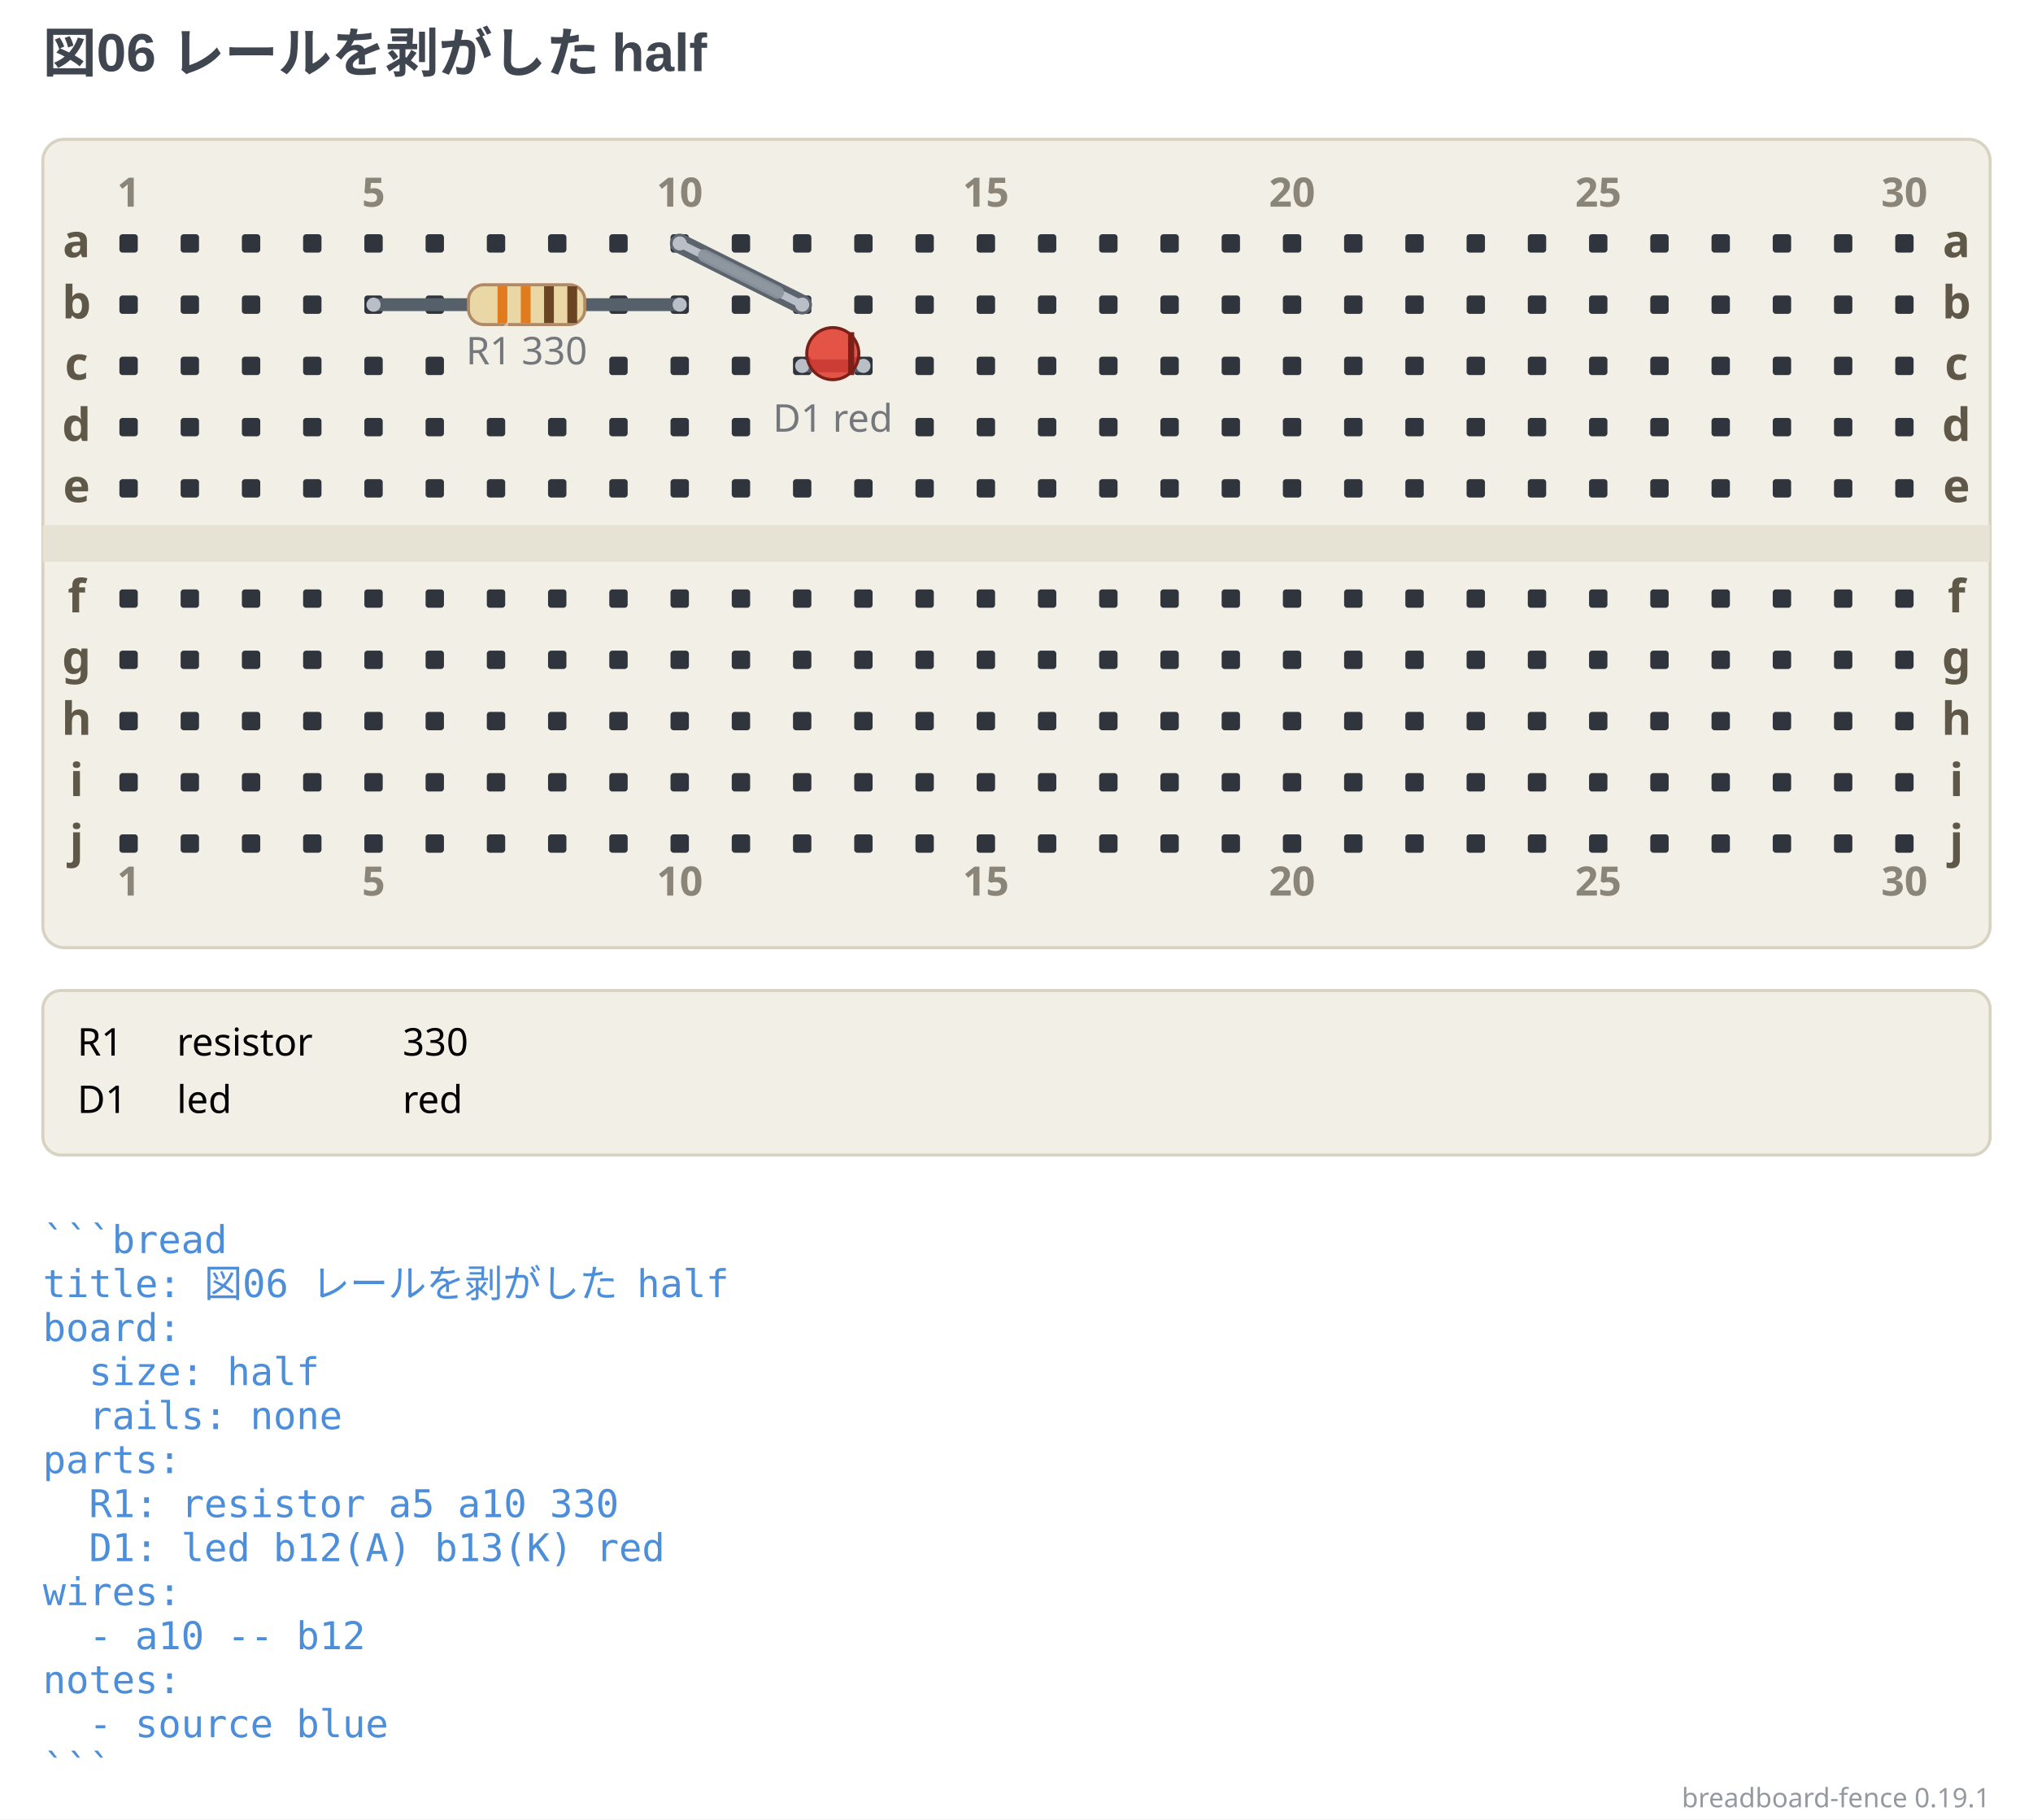
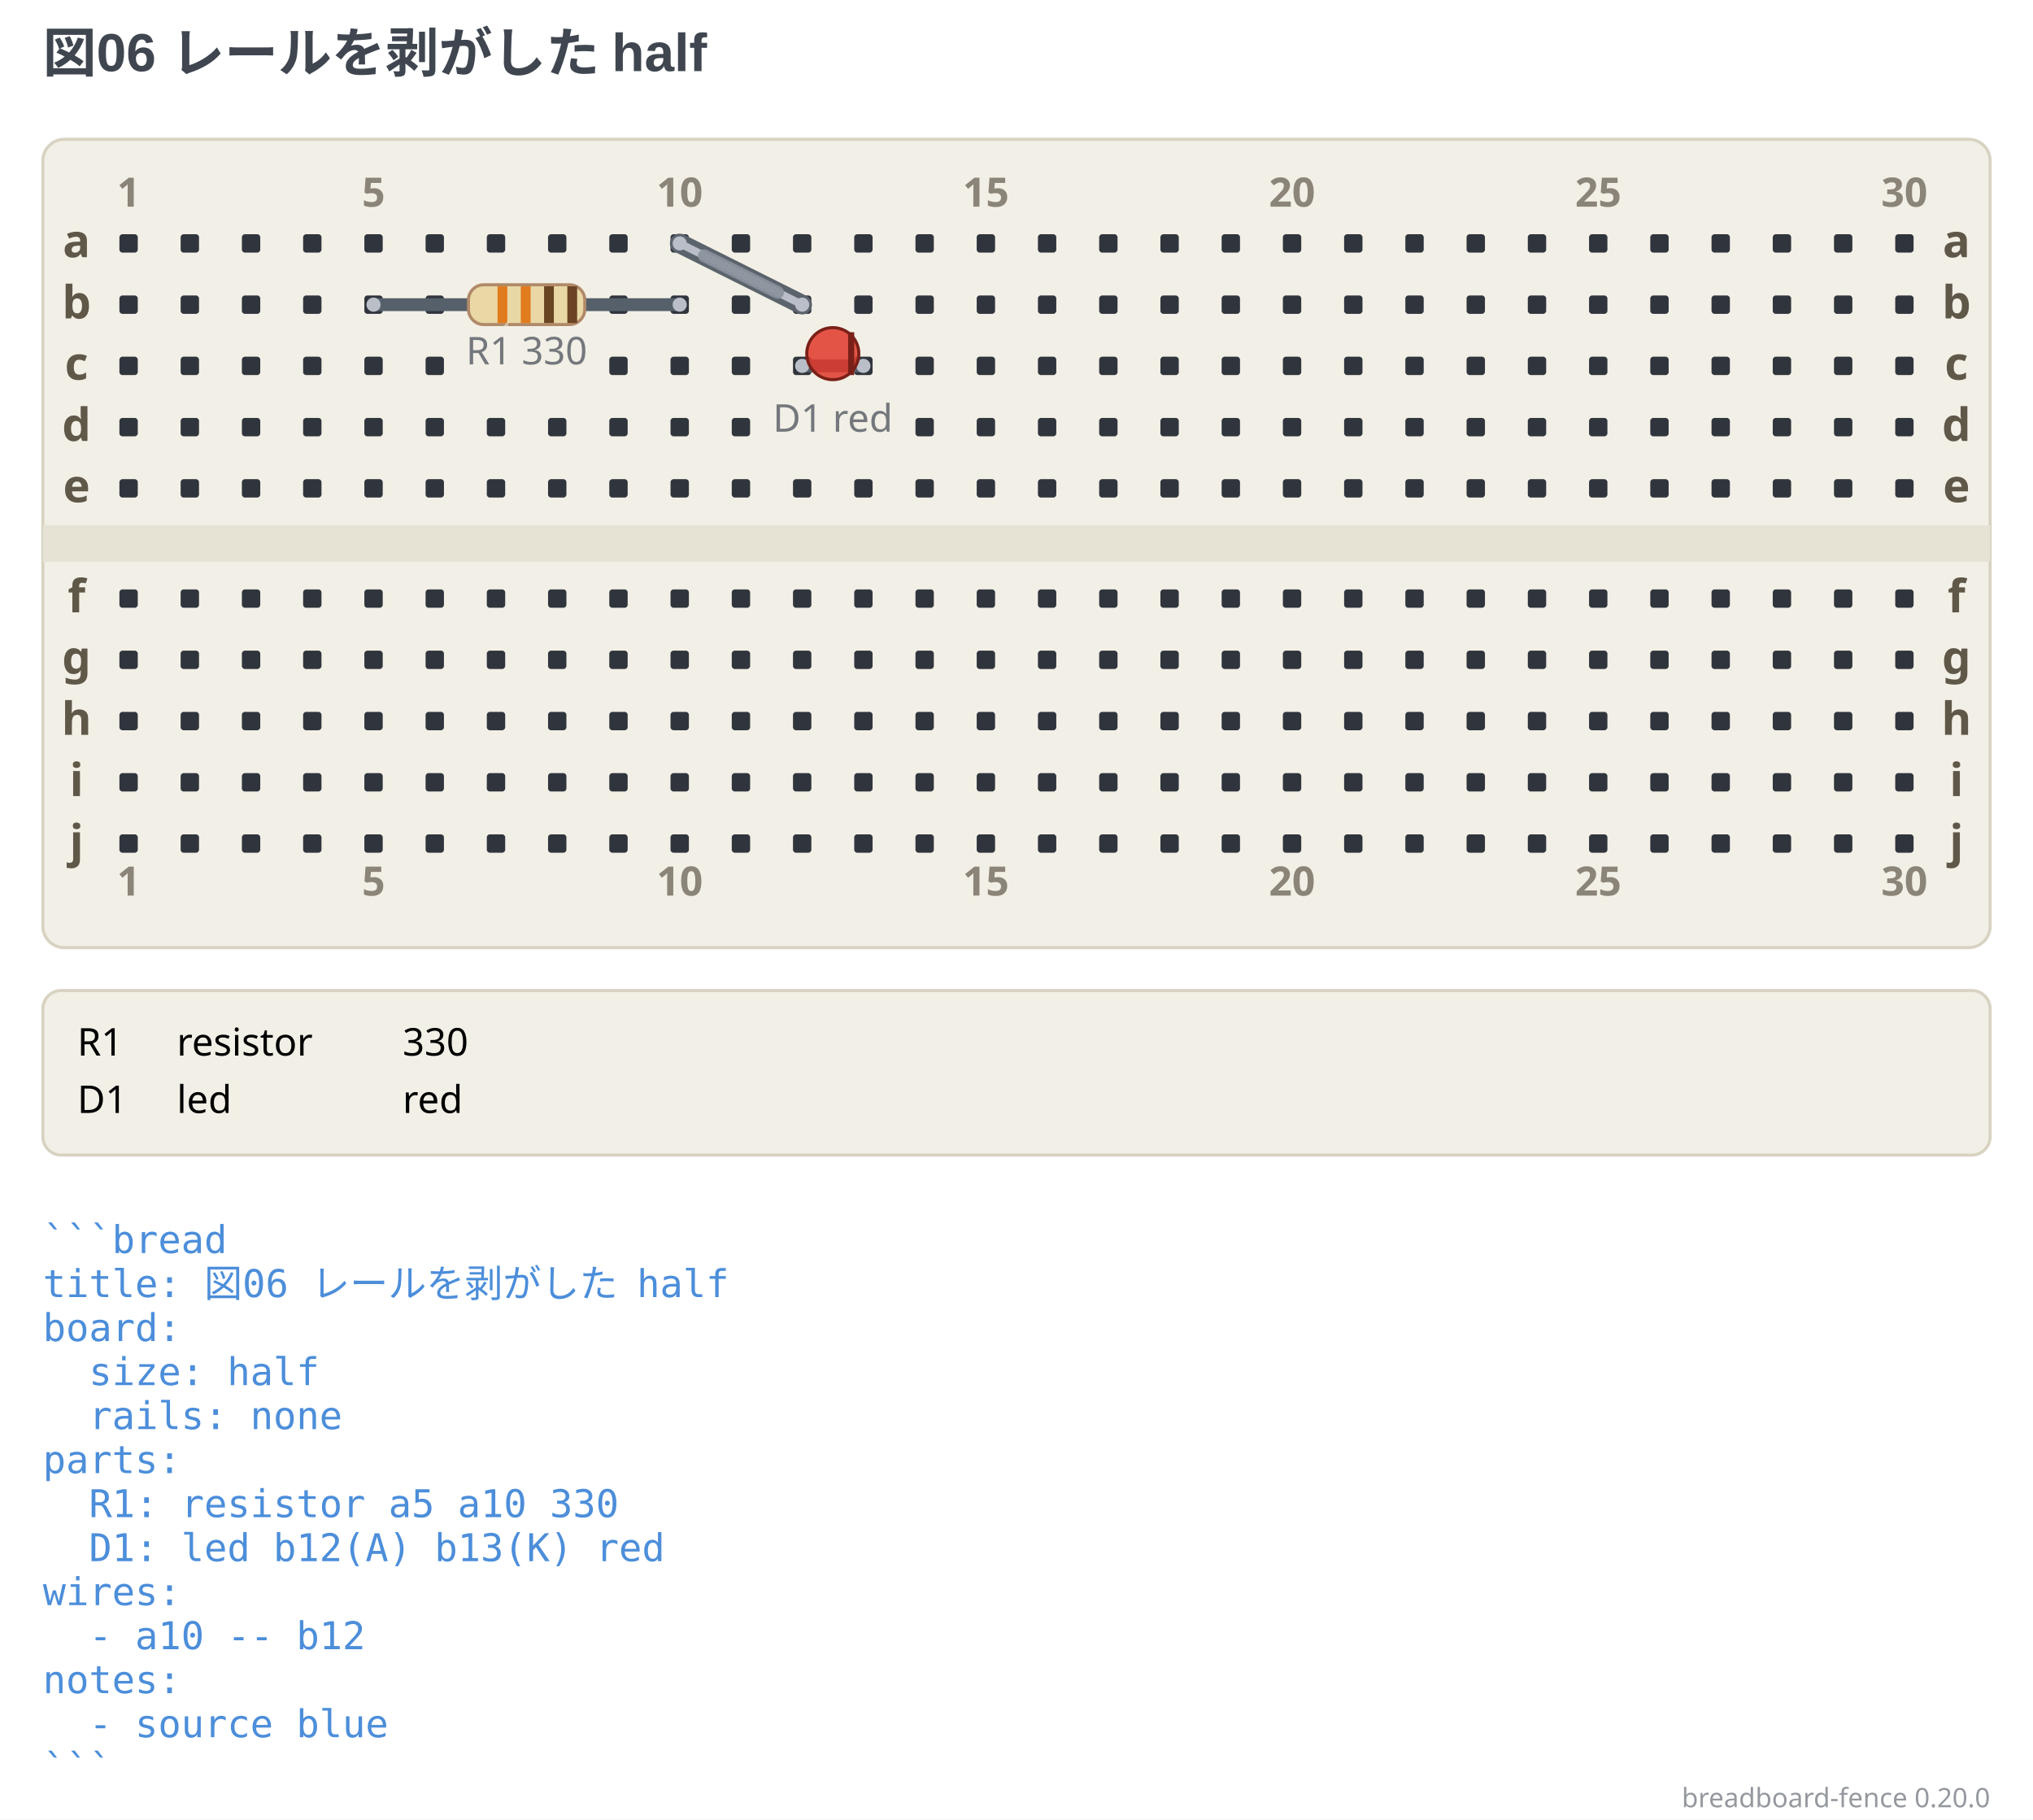
- <svg xmlns="http://www.w3.org/2000/svg" width="664" height="594.25" viewBox="0 0 664 594.25" data-breadboard-fence="0.19.1" role="img">
+ <svg xmlns="http://www.w3.org/2000/svg" width="664" height="594.25" viewBox="0 0 664 594.25" data-breadboard-fence="0.20.0" role="img">
  <rect x="0" y="0" width="664" height="594.25" fill="#ffffff" />
  <g>
    <text x="14" y="23.5" text-anchor="start" font-family="'Segoe UI', 'Helvetica Neue', Arial, 'Noto Sans', 'Hiragino Sans', 'Yu Gothic UI', 'Noto Sans CJK JP', sans-serif" font-size="17.5" font-weight="700" fill="#3f4650">図06 レールを剥がした half</text>
  </g>
  <g transform="translate(0 31.5)">
    <rect x="14" y="14" width="636" height="264" rx="7" fill="#f2efe6" stroke="#d8d2c2" />
    <rect x="14" y="140" width="636" height="12" fill="#e6e2d4" />
    <rect x="39" y="45" width="6" height="6" rx="1" fill="#30353d" />
    <rect x="59" y="45" width="6" height="6" rx="1" fill="#30353d" />
    <rect x="79" y="45" width="6" height="6" rx="1" fill="#30353d" />
    <rect x="99" y="45" width="6" height="6" rx="1" fill="#30353d" />
    <rect x="119" y="45" width="6" height="6" rx="1" fill="#30353d" />
    <rect x="139" y="45" width="6" height="6" rx="1" fill="#30353d" />
    <rect x="159" y="45" width="6" height="6" rx="1" fill="#30353d" />
    <rect x="179" y="45" width="6" height="6" rx="1" fill="#30353d" />
    <rect x="199" y="45" width="6" height="6" rx="1" fill="#30353d" />
    <rect x="219" y="45" width="6" height="6" rx="1" fill="#30353d" />
    <rect x="239" y="45" width="6" height="6" rx="1" fill="#30353d" />
    <rect x="259" y="45" width="6" height="6" rx="1" fill="#30353d" />
    <rect x="279" y="45" width="6" height="6" rx="1" fill="#30353d" />
    <rect x="299" y="45" width="6" height="6" rx="1" fill="#30353d" />
    <rect x="319" y="45" width="6" height="6" rx="1" fill="#30353d" />
    <rect x="339" y="45" width="6" height="6" rx="1" fill="#30353d" />
    <rect x="359" y="45" width="6" height="6" rx="1" fill="#30353d" />
    <rect x="379" y="45" width="6" height="6" rx="1" fill="#30353d" />
    <rect x="399" y="45" width="6" height="6" rx="1" fill="#30353d" />
    <rect x="419" y="45" width="6" height="6" rx="1" fill="#30353d" />
    <rect x="439" y="45" width="6" height="6" rx="1" fill="#30353d" />
    <rect x="459" y="45" width="6" height="6" rx="1" fill="#30353d" />
    <rect x="479" y="45" width="6" height="6" rx="1" fill="#30353d" />
    <rect x="499" y="45" width="6" height="6" rx="1" fill="#30353d" />
    <rect x="519" y="45" width="6" height="6" rx="1" fill="#30353d" />
    <rect x="539" y="45" width="6" height="6" rx="1" fill="#30353d" />
    <rect x="559" y="45" width="6" height="6" rx="1" fill="#30353d" />
    <rect x="579" y="45" width="6" height="6" rx="1" fill="#30353d" />
    <rect x="599" y="45" width="6" height="6" rx="1" fill="#30353d" />
    <rect x="619" y="45" width="6" height="6" rx="1" fill="#30353d" />
    <rect x="39" y="65" width="6" height="6" rx="1" fill="#30353d" />
    <rect x="59" y="65" width="6" height="6" rx="1" fill="#30353d" />
    <rect x="79" y="65" width="6" height="6" rx="1" fill="#30353d" />
    <rect x="99" y="65" width="6" height="6" rx="1" fill="#30353d" />
    <rect x="119" y="65" width="6" height="6" rx="1" fill="#30353d" />
    <rect x="139" y="65" width="6" height="6" rx="1" fill="#30353d" />
    <rect x="199" y="65" width="6" height="6" rx="1" fill="#30353d" />
    <rect x="219" y="65" width="6" height="6" rx="1" fill="#30353d" />
    <rect x="239" y="65" width="6" height="6" rx="1" fill="#30353d" />
    <rect x="259" y="65" width="6" height="6" rx="1" fill="#30353d" />
    <rect x="279" y="65" width="6" height="6" rx="1" fill="#30353d" />
    <rect x="299" y="65" width="6" height="6" rx="1" fill="#30353d" />
    <rect x="319" y="65" width="6" height="6" rx="1" fill="#30353d" />
    <rect x="339" y="65" width="6" height="6" rx="1" fill="#30353d" />
    <rect x="359" y="65" width="6" height="6" rx="1" fill="#30353d" />
    <rect x="379" y="65" width="6" height="6" rx="1" fill="#30353d" />
    <rect x="399" y="65" width="6" height="6" rx="1" fill="#30353d" />
    <rect x="419" y="65" width="6" height="6" rx="1" fill="#30353d" />
    <rect x="439" y="65" width="6" height="6" rx="1" fill="#30353d" />
    <rect x="459" y="65" width="6" height="6" rx="1" fill="#30353d" />
    <rect x="479" y="65" width="6" height="6" rx="1" fill="#30353d" />
    <rect x="499" y="65" width="6" height="6" rx="1" fill="#30353d" />
    <rect x="519" y="65" width="6" height="6" rx="1" fill="#30353d" />
    <rect x="539" y="65" width="6" height="6" rx="1" fill="#30353d" />
    <rect x="559" y="65" width="6" height="6" rx="1" fill="#30353d" />
    <rect x="579" y="65" width="6" height="6" rx="1" fill="#30353d" />
    <rect x="599" y="65" width="6" height="6" rx="1" fill="#30353d" />
    <rect x="619" y="65" width="6" height="6" rx="1" fill="#30353d" />
    <rect x="39" y="85" width="6" height="6" rx="1" fill="#30353d" />
    <rect x="59" y="85" width="6" height="6" rx="1" fill="#30353d" />
    <rect x="79" y="85" width="6" height="6" rx="1" fill="#30353d" />
    <rect x="99" y="85" width="6" height="6" rx="1" fill="#30353d" />
    <rect x="119" y="85" width="6" height="6" rx="1" fill="#30353d" />
    <rect x="139" y="85" width="6" height="6" rx="1" fill="#30353d" />
    <rect x="199" y="85" width="6" height="6" rx="1" fill="#30353d" />
    <rect x="219" y="85" width="6" height="6" rx="1" fill="#30353d" />
    <rect x="239" y="85" width="6" height="6" rx="1" fill="#30353d" />
    <rect x="259" y="85" width="6" height="6" rx="1" fill="#30353d" />
    <rect x="279" y="85" width="6" height="6" rx="1" fill="#30353d" />
    <rect x="299" y="85" width="6" height="6" rx="1" fill="#30353d" />
    <rect x="319" y="85" width="6" height="6" rx="1" fill="#30353d" />
    <rect x="339" y="85" width="6" height="6" rx="1" fill="#30353d" />
    <rect x="359" y="85" width="6" height="6" rx="1" fill="#30353d" />
    <rect x="379" y="85" width="6" height="6" rx="1" fill="#30353d" />
    <rect x="399" y="85" width="6" height="6" rx="1" fill="#30353d" />
    <rect x="419" y="85" width="6" height="6" rx="1" fill="#30353d" />
    <rect x="439" y="85" width="6" height="6" rx="1" fill="#30353d" />
    <rect x="459" y="85" width="6" height="6" rx="1" fill="#30353d" />
    <rect x="479" y="85" width="6" height="6" rx="1" fill="#30353d" />
    <rect x="499" y="85" width="6" height="6" rx="1" fill="#30353d" />
    <rect x="519" y="85" width="6" height="6" rx="1" fill="#30353d" />
    <rect x="539" y="85" width="6" height="6" rx="1" fill="#30353d" />
    <rect x="559" y="85" width="6" height="6" rx="1" fill="#30353d" />
    <rect x="579" y="85" width="6" height="6" rx="1" fill="#30353d" />
    <rect x="599" y="85" width="6" height="6" rx="1" fill="#30353d" />
    <rect x="619" y="85" width="6" height="6" rx="1" fill="#30353d" />
    <rect x="39" y="105" width="6" height="6" rx="1" fill="#30353d" />
    <rect x="59" y="105" width="6" height="6" rx="1" fill="#30353d" />
    <rect x="79" y="105" width="6" height="6" rx="1" fill="#30353d" />
    <rect x="99" y="105" width="6" height="6" rx="1" fill="#30353d" />
    <rect x="119" y="105" width="6" height="6" rx="1" fill="#30353d" />
    <rect x="139" y="105" width="6" height="6" rx="1" fill="#30353d" />
    <rect x="159" y="105" width="6" height="6" rx="1" fill="#30353d" />
    <rect x="179" y="105" width="6" height="6" rx="1" fill="#30353d" />
    <rect x="199" y="105" width="6" height="6" rx="1" fill="#30353d" />
    <rect x="219" y="105" width="6" height="6" rx="1" fill="#30353d" />
    <rect x="239" y="105" width="6" height="6" rx="1" fill="#30353d" />
    <rect x="299" y="105" width="6" height="6" rx="1" fill="#30353d" />
    <rect x="319" y="105" width="6" height="6" rx="1" fill="#30353d" />
    <rect x="339" y="105" width="6" height="6" rx="1" fill="#30353d" />
    <rect x="359" y="105" width="6" height="6" rx="1" fill="#30353d" />
    <rect x="379" y="105" width="6" height="6" rx="1" fill="#30353d" />
    <rect x="399" y="105" width="6" height="6" rx="1" fill="#30353d" />
    <rect x="419" y="105" width="6" height="6" rx="1" fill="#30353d" />
    <rect x="439" y="105" width="6" height="6" rx="1" fill="#30353d" />
    <rect x="459" y="105" width="6" height="6" rx="1" fill="#30353d" />
    <rect x="479" y="105" width="6" height="6" rx="1" fill="#30353d" />
    <rect x="499" y="105" width="6" height="6" rx="1" fill="#30353d" />
    <rect x="519" y="105" width="6" height="6" rx="1" fill="#30353d" />
    <rect x="539" y="105" width="6" height="6" rx="1" fill="#30353d" />
    <rect x="559" y="105" width="6" height="6" rx="1" fill="#30353d" />
    <rect x="579" y="105" width="6" height="6" rx="1" fill="#30353d" />
    <rect x="599" y="105" width="6" height="6" rx="1" fill="#30353d" />
    <rect x="619" y="105" width="6" height="6" rx="1" fill="#30353d" />
    <rect x="39" y="125" width="6" height="6" rx="1" fill="#30353d" />
    <rect x="59" y="125" width="6" height="6" rx="1" fill="#30353d" />
    <rect x="79" y="125" width="6" height="6" rx="1" fill="#30353d" />
    <rect x="99" y="125" width="6" height="6" rx="1" fill="#30353d" />
    <rect x="119" y="125" width="6" height="6" rx="1" fill="#30353d" />
    <rect x="139" y="125" width="6" height="6" rx="1" fill="#30353d" />
    <rect x="159" y="125" width="6" height="6" rx="1" fill="#30353d" />
    <rect x="179" y="125" width="6" height="6" rx="1" fill="#30353d" />
    <rect x="199" y="125" width="6" height="6" rx="1" fill="#30353d" />
    <rect x="219" y="125" width="6" height="6" rx="1" fill="#30353d" />
    <rect x="239" y="125" width="6" height="6" rx="1" fill="#30353d" />
    <rect x="259" y="125" width="6" height="6" rx="1" fill="#30353d" />
    <rect x="279" y="125" width="6" height="6" rx="1" fill="#30353d" />
    <rect x="299" y="125" width="6" height="6" rx="1" fill="#30353d" />
    <rect x="319" y="125" width="6" height="6" rx="1" fill="#30353d" />
    <rect x="339" y="125" width="6" height="6" rx="1" fill="#30353d" />
    <rect x="359" y="125" width="6" height="6" rx="1" fill="#30353d" />
    <rect x="379" y="125" width="6" height="6" rx="1" fill="#30353d" />
    <rect x="399" y="125" width="6" height="6" rx="1" fill="#30353d" />
    <rect x="419" y="125" width="6" height="6" rx="1" fill="#30353d" />
    <rect x="439" y="125" width="6" height="6" rx="1" fill="#30353d" />
    <rect x="459" y="125" width="6" height="6" rx="1" fill="#30353d" />
    <rect x="479" y="125" width="6" height="6" rx="1" fill="#30353d" />
    <rect x="499" y="125" width="6" height="6" rx="1" fill="#30353d" />
    <rect x="519" y="125" width="6" height="6" rx="1" fill="#30353d" />
    <rect x="539" y="125" width="6" height="6" rx="1" fill="#30353d" />
    <rect x="559" y="125" width="6" height="6" rx="1" fill="#30353d" />
    <rect x="579" y="125" width="6" height="6" rx="1" fill="#30353d" />
    <rect x="599" y="125" width="6" height="6" rx="1" fill="#30353d" />
    <rect x="619" y="125" width="6" height="6" rx="1" fill="#30353d" />
    <rect x="39" y="161" width="6" height="6" rx="1" fill="#30353d" />
    <rect x="59" y="161" width="6" height="6" rx="1" fill="#30353d" />
    <rect x="79" y="161" width="6" height="6" rx="1" fill="#30353d" />
    <rect x="99" y="161" width="6" height="6" rx="1" fill="#30353d" />
    <rect x="119" y="161" width="6" height="6" rx="1" fill="#30353d" />
    <rect x="139" y="161" width="6" height="6" rx="1" fill="#30353d" />
    <rect x="159" y="161" width="6" height="6" rx="1" fill="#30353d" />
    <rect x="179" y="161" width="6" height="6" rx="1" fill="#30353d" />
    <rect x="199" y="161" width="6" height="6" rx="1" fill="#30353d" />
    <rect x="219" y="161" width="6" height="6" rx="1" fill="#30353d" />
    <rect x="239" y="161" width="6" height="6" rx="1" fill="#30353d" />
    <rect x="259" y="161" width="6" height="6" rx="1" fill="#30353d" />
    <rect x="279" y="161" width="6" height="6" rx="1" fill="#30353d" />
    <rect x="299" y="161" width="6" height="6" rx="1" fill="#30353d" />
    <rect x="319" y="161" width="6" height="6" rx="1" fill="#30353d" />
    <rect x="339" y="161" width="6" height="6" rx="1" fill="#30353d" />
    <rect x="359" y="161" width="6" height="6" rx="1" fill="#30353d" />
    <rect x="379" y="161" width="6" height="6" rx="1" fill="#30353d" />
    <rect x="399" y="161" width="6" height="6" rx="1" fill="#30353d" />
    <rect x="419" y="161" width="6" height="6" rx="1" fill="#30353d" />
    <rect x="439" y="161" width="6" height="6" rx="1" fill="#30353d" />
    <rect x="459" y="161" width="6" height="6" rx="1" fill="#30353d" />
    <rect x="479" y="161" width="6" height="6" rx="1" fill="#30353d" />
    <rect x="499" y="161" width="6" height="6" rx="1" fill="#30353d" />
    <rect x="519" y="161" width="6" height="6" rx="1" fill="#30353d" />
    <rect x="539" y="161" width="6" height="6" rx="1" fill="#30353d" />
    <rect x="559" y="161" width="6" height="6" rx="1" fill="#30353d" />
    <rect x="579" y="161" width="6" height="6" rx="1" fill="#30353d" />
    <rect x="599" y="161" width="6" height="6" rx="1" fill="#30353d" />
    <rect x="619" y="161" width="6" height="6" rx="1" fill="#30353d" />
    <rect x="39" y="181" width="6" height="6" rx="1" fill="#30353d" />
    <rect x="59" y="181" width="6" height="6" rx="1" fill="#30353d" />
    <rect x="79" y="181" width="6" height="6" rx="1" fill="#30353d" />
    <rect x="99" y="181" width="6" height="6" rx="1" fill="#30353d" />
    <rect x="119" y="181" width="6" height="6" rx="1" fill="#30353d" />
    <rect x="139" y="181" width="6" height="6" rx="1" fill="#30353d" />
    <rect x="159" y="181" width="6" height="6" rx="1" fill="#30353d" />
    <rect x="179" y="181" width="6" height="6" rx="1" fill="#30353d" />
    <rect x="199" y="181" width="6" height="6" rx="1" fill="#30353d" />
    <rect x="219" y="181" width="6" height="6" rx="1" fill="#30353d" />
    <rect x="239" y="181" width="6" height="6" rx="1" fill="#30353d" />
    <rect x="259" y="181" width="6" height="6" rx="1" fill="#30353d" />
    <rect x="279" y="181" width="6" height="6" rx="1" fill="#30353d" />
    <rect x="299" y="181" width="6" height="6" rx="1" fill="#30353d" />
    <rect x="319" y="181" width="6" height="6" rx="1" fill="#30353d" />
    <rect x="339" y="181" width="6" height="6" rx="1" fill="#30353d" />
    <rect x="359" y="181" width="6" height="6" rx="1" fill="#30353d" />
    <rect x="379" y="181" width="6" height="6" rx="1" fill="#30353d" />
    <rect x="399" y="181" width="6" height="6" rx="1" fill="#30353d" />
    <rect x="419" y="181" width="6" height="6" rx="1" fill="#30353d" />
    <rect x="439" y="181" width="6" height="6" rx="1" fill="#30353d" />
    <rect x="459" y="181" width="6" height="6" rx="1" fill="#30353d" />
    <rect x="479" y="181" width="6" height="6" rx="1" fill="#30353d" />
    <rect x="499" y="181" width="6" height="6" rx="1" fill="#30353d" />
    <rect x="519" y="181" width="6" height="6" rx="1" fill="#30353d" />
    <rect x="539" y="181" width="6" height="6" rx="1" fill="#30353d" />
    <rect x="559" y="181" width="6" height="6" rx="1" fill="#30353d" />
    <rect x="579" y="181" width="6" height="6" rx="1" fill="#30353d" />
    <rect x="599" y="181" width="6" height="6" rx="1" fill="#30353d" />
    <rect x="619" y="181" width="6" height="6" rx="1" fill="#30353d" />
    <rect x="39" y="201" width="6" height="6" rx="1" fill="#30353d" />
    <rect x="59" y="201" width="6" height="6" rx="1" fill="#30353d" />
    <rect x="79" y="201" width="6" height="6" rx="1" fill="#30353d" />
    <rect x="99" y="201" width="6" height="6" rx="1" fill="#30353d" />
    <rect x="119" y="201" width="6" height="6" rx="1" fill="#30353d" />
    <rect x="139" y="201" width="6" height="6" rx="1" fill="#30353d" />
    <rect x="159" y="201" width="6" height="6" rx="1" fill="#30353d" />
    <rect x="179" y="201" width="6" height="6" rx="1" fill="#30353d" />
    <rect x="199" y="201" width="6" height="6" rx="1" fill="#30353d" />
    <rect x="219" y="201" width="6" height="6" rx="1" fill="#30353d" />
    <rect x="239" y="201" width="6" height="6" rx="1" fill="#30353d" />
    <rect x="259" y="201" width="6" height="6" rx="1" fill="#30353d" />
    <rect x="279" y="201" width="6" height="6" rx="1" fill="#30353d" />
    <rect x="299" y="201" width="6" height="6" rx="1" fill="#30353d" />
    <rect x="319" y="201" width="6" height="6" rx="1" fill="#30353d" />
    <rect x="339" y="201" width="6" height="6" rx="1" fill="#30353d" />
    <rect x="359" y="201" width="6" height="6" rx="1" fill="#30353d" />
    <rect x="379" y="201" width="6" height="6" rx="1" fill="#30353d" />
    <rect x="399" y="201" width="6" height="6" rx="1" fill="#30353d" />
    <rect x="419" y="201" width="6" height="6" rx="1" fill="#30353d" />
    <rect x="439" y="201" width="6" height="6" rx="1" fill="#30353d" />
    <rect x="459" y="201" width="6" height="6" rx="1" fill="#30353d" />
    <rect x="479" y="201" width="6" height="6" rx="1" fill="#30353d" />
    <rect x="499" y="201" width="6" height="6" rx="1" fill="#30353d" />
    <rect x="519" y="201" width="6" height="6" rx="1" fill="#30353d" />
    <rect x="539" y="201" width="6" height="6" rx="1" fill="#30353d" />
    <rect x="559" y="201" width="6" height="6" rx="1" fill="#30353d" />
    <rect x="579" y="201" width="6" height="6" rx="1" fill="#30353d" />
    <rect x="599" y="201" width="6" height="6" rx="1" fill="#30353d" />
    <rect x="619" y="201" width="6" height="6" rx="1" fill="#30353d" />
    <rect x="39" y="221" width="6" height="6" rx="1" fill="#30353d" />
    <rect x="59" y="221" width="6" height="6" rx="1" fill="#30353d" />
    <rect x="79" y="221" width="6" height="6" rx="1" fill="#30353d" />
    <rect x="99" y="221" width="6" height="6" rx="1" fill="#30353d" />
    <rect x="119" y="221" width="6" height="6" rx="1" fill="#30353d" />
    <rect x="139" y="221" width="6" height="6" rx="1" fill="#30353d" />
    <rect x="159" y="221" width="6" height="6" rx="1" fill="#30353d" />
    <rect x="179" y="221" width="6" height="6" rx="1" fill="#30353d" />
    <rect x="199" y="221" width="6" height="6" rx="1" fill="#30353d" />
    <rect x="219" y="221" width="6" height="6" rx="1" fill="#30353d" />
    <rect x="239" y="221" width="6" height="6" rx="1" fill="#30353d" />
    <rect x="259" y="221" width="6" height="6" rx="1" fill="#30353d" />
    <rect x="279" y="221" width="6" height="6" rx="1" fill="#30353d" />
    <rect x="299" y="221" width="6" height="6" rx="1" fill="#30353d" />
    <rect x="319" y="221" width="6" height="6" rx="1" fill="#30353d" />
    <rect x="339" y="221" width="6" height="6" rx="1" fill="#30353d" />
    <rect x="359" y="221" width="6" height="6" rx="1" fill="#30353d" />
    <rect x="379" y="221" width="6" height="6" rx="1" fill="#30353d" />
    <rect x="399" y="221" width="6" height="6" rx="1" fill="#30353d" />
    <rect x="419" y="221" width="6" height="6" rx="1" fill="#30353d" />
    <rect x="439" y="221" width="6" height="6" rx="1" fill="#30353d" />
    <rect x="459" y="221" width="6" height="6" rx="1" fill="#30353d" />
    <rect x="479" y="221" width="6" height="6" rx="1" fill="#30353d" />
    <rect x="499" y="221" width="6" height="6" rx="1" fill="#30353d" />
    <rect x="519" y="221" width="6" height="6" rx="1" fill="#30353d" />
    <rect x="539" y="221" width="6" height="6" rx="1" fill="#30353d" />
    <rect x="559" y="221" width="6" height="6" rx="1" fill="#30353d" />
    <rect x="579" y="221" width="6" height="6" rx="1" fill="#30353d" />
    <rect x="599" y="221" width="6" height="6" rx="1" fill="#30353d" />
    <rect x="619" y="221" width="6" height="6" rx="1" fill="#30353d" />
    <rect x="39" y="241" width="6" height="6" rx="1" fill="#30353d" />
    <rect x="59" y="241" width="6" height="6" rx="1" fill="#30353d" />
    <rect x="79" y="241" width="6" height="6" rx="1" fill="#30353d" />
    <rect x="99" y="241" width="6" height="6" rx="1" fill="#30353d" />
    <rect x="119" y="241" width="6" height="6" rx="1" fill="#30353d" />
    <rect x="139" y="241" width="6" height="6" rx="1" fill="#30353d" />
    <rect x="159" y="241" width="6" height="6" rx="1" fill="#30353d" />
    <rect x="179" y="241" width="6" height="6" rx="1" fill="#30353d" />
    <rect x="199" y="241" width="6" height="6" rx="1" fill="#30353d" />
    <rect x="219" y="241" width="6" height="6" rx="1" fill="#30353d" />
    <rect x="239" y="241" width="6" height="6" rx="1" fill="#30353d" />
    <rect x="259" y="241" width="6" height="6" rx="1" fill="#30353d" />
    <rect x="279" y="241" width="6" height="6" rx="1" fill="#30353d" />
    <rect x="299" y="241" width="6" height="6" rx="1" fill="#30353d" />
    <rect x="319" y="241" width="6" height="6" rx="1" fill="#30353d" />
    <rect x="339" y="241" width="6" height="6" rx="1" fill="#30353d" />
    <rect x="359" y="241" width="6" height="6" rx="1" fill="#30353d" />
    <rect x="379" y="241" width="6" height="6" rx="1" fill="#30353d" />
    <rect x="399" y="241" width="6" height="6" rx="1" fill="#30353d" />
    <rect x="419" y="241" width="6" height="6" rx="1" fill="#30353d" />
    <rect x="439" y="241" width="6" height="6" rx="1" fill="#30353d" />
    <rect x="459" y="241" width="6" height="6" rx="1" fill="#30353d" />
    <rect x="479" y="241" width="6" height="6" rx="1" fill="#30353d" />
    <rect x="499" y="241" width="6" height="6" rx="1" fill="#30353d" />
    <rect x="519" y="241" width="6" height="6" rx="1" fill="#30353d" />
    <rect x="539" y="241" width="6" height="6" rx="1" fill="#30353d" />
    <rect x="559" y="241" width="6" height="6" rx="1" fill="#30353d" />
    <rect x="579" y="241" width="6" height="6" rx="1" fill="#30353d" />
    <rect x="599" y="241" width="6" height="6" rx="1" fill="#30353d" />
    <rect x="619" y="241" width="6" height="6" rx="1" fill="#30353d" />
    <text x="25" y="52.5" text-anchor="middle" font-family="ui-sans-serif, system-ui, sans-serif" font-size="14.95" font-weight="700" fill="#5f5748">a</text>
    <text x="639" y="52.5" text-anchor="middle" font-family="ui-sans-serif, system-ui, sans-serif" font-size="14.95" font-weight="700" fill="#5f5748">a</text>
    <text x="25" y="72.5" text-anchor="middle" font-family="ui-sans-serif, system-ui, sans-serif" font-size="14.95" font-weight="700" fill="#5f5748">b</text>
    <text x="639" y="72.5" text-anchor="middle" font-family="ui-sans-serif, system-ui, sans-serif" font-size="14.95" font-weight="700" fill="#5f5748">b</text>
    <text x="25" y="92.5" text-anchor="middle" font-family="ui-sans-serif, system-ui, sans-serif" font-size="14.95" font-weight="700" fill="#5f5748">c</text>
    <text x="639" y="92.5" text-anchor="middle" font-family="ui-sans-serif, system-ui, sans-serif" font-size="14.95" font-weight="700" fill="#5f5748">c</text>
    <text x="25" y="112.5" text-anchor="middle" font-family="ui-sans-serif, system-ui, sans-serif" font-size="14.95" font-weight="700" fill="#5f5748">d</text>
    <text x="639" y="112.5" text-anchor="middle" font-family="ui-sans-serif, system-ui, sans-serif" font-size="14.95" font-weight="700" fill="#5f5748">d</text>
    <text x="25" y="132.5" text-anchor="middle" font-family="ui-sans-serif, system-ui, sans-serif" font-size="14.95" font-weight="700" fill="#5f5748">e</text>
    <text x="639" y="132.5" text-anchor="middle" font-family="ui-sans-serif, system-ui, sans-serif" font-size="14.95" font-weight="700" fill="#5f5748">e</text>
    <text x="25" y="168.5" text-anchor="middle" font-family="ui-sans-serif, system-ui, sans-serif" font-size="14.95" font-weight="700" fill="#5f5748">f</text>
    <text x="639" y="168.5" text-anchor="middle" font-family="ui-sans-serif, system-ui, sans-serif" font-size="14.95" font-weight="700" fill="#5f5748">f</text>
    <text x="25" y="188.5" text-anchor="middle" font-family="ui-sans-serif, system-ui, sans-serif" font-size="14.95" font-weight="700" fill="#5f5748">g</text>
    <text x="639" y="188.5" text-anchor="middle" font-family="ui-sans-serif, system-ui, sans-serif" font-size="14.95" font-weight="700" fill="#5f5748">g</text>
    <text x="25" y="208.5" text-anchor="middle" font-family="ui-sans-serif, system-ui, sans-serif" font-size="14.95" font-weight="700" fill="#5f5748">h</text>
    <text x="639" y="208.5" text-anchor="middle" font-family="ui-sans-serif, system-ui, sans-serif" font-size="14.95" font-weight="700" fill="#5f5748">h</text>
    <text x="25" y="228.5" text-anchor="middle" font-family="ui-sans-serif, system-ui, sans-serif" font-size="14.95" font-weight="700" fill="#5f5748">i</text>
    <text x="639" y="228.5" text-anchor="middle" font-family="ui-sans-serif, system-ui, sans-serif" font-size="14.95" font-weight="700" fill="#5f5748">i</text>
    <text x="25" y="248.5" text-anchor="middle" font-family="ui-sans-serif, system-ui, sans-serif" font-size="14.95" font-weight="700" fill="#5f5748">j</text>
    <text x="639" y="248.5" text-anchor="middle" font-family="ui-sans-serif, system-ui, sans-serif" font-size="14.95" font-weight="700" fill="#5f5748">j</text>
    <text x="42" y="36" text-anchor="middle" font-family="ui-sans-serif, system-ui, sans-serif" stroke="#f2efe6" stroke-width="3.45" font-size="13.23" font-weight="700" fill="#f2efe6" opacity="0.5" aria-hidden="true">1</text>
    <text x="42" y="36" text-anchor="middle" font-family="ui-sans-serif, system-ui, sans-serif" font-size="13.23" font-weight="700" fill="#5f5748" opacity="0.7">1</text>
    <text x="42" y="261" text-anchor="middle" font-family="ui-sans-serif, system-ui, sans-serif" stroke="#f2efe6" stroke-width="3.45" font-size="13.23" font-weight="700" fill="#f2efe6" opacity="0.5" aria-hidden="true">1</text>
    <text x="42" y="261" text-anchor="middle" font-family="ui-sans-serif, system-ui, sans-serif" font-size="13.23" font-weight="700" fill="#5f5748" opacity="0.7">1</text>
    <text x="122" y="36" text-anchor="middle" font-family="ui-sans-serif, system-ui, sans-serif" stroke="#f2efe6" stroke-width="3.45" font-size="13.23" font-weight="700" fill="#f2efe6" opacity="0.5" aria-hidden="true">5</text>
    <text x="122" y="36" text-anchor="middle" font-family="ui-sans-serif, system-ui, sans-serif" font-size="13.23" font-weight="700" fill="#5f5748" opacity="0.7">5</text>
    <text x="122" y="261" text-anchor="middle" font-family="ui-sans-serif, system-ui, sans-serif" stroke="#f2efe6" stroke-width="3.45" font-size="13.23" font-weight="700" fill="#f2efe6" opacity="0.5" aria-hidden="true">5</text>
    <text x="122" y="261" text-anchor="middle" font-family="ui-sans-serif, system-ui, sans-serif" font-size="13.23" font-weight="700" fill="#5f5748" opacity="0.7">5</text>
    <text x="222" y="36" text-anchor="middle" font-family="ui-sans-serif, system-ui, sans-serif" stroke="#f2efe6" stroke-width="3.45" font-size="13.23" font-weight="700" fill="#f2efe6" opacity="0.5" aria-hidden="true">10</text>
    <text x="222" y="36" text-anchor="middle" font-family="ui-sans-serif, system-ui, sans-serif" font-size="13.23" font-weight="700" fill="#5f5748" opacity="0.7">10</text>
    <text x="222" y="261" text-anchor="middle" font-family="ui-sans-serif, system-ui, sans-serif" stroke="#f2efe6" stroke-width="3.45" font-size="13.23" font-weight="700" fill="#f2efe6" opacity="0.5" aria-hidden="true">10</text>
    <text x="222" y="261" text-anchor="middle" font-family="ui-sans-serif, system-ui, sans-serif" font-size="13.23" font-weight="700" fill="#5f5748" opacity="0.7">10</text>
    <text x="322" y="36" text-anchor="middle" font-family="ui-sans-serif, system-ui, sans-serif" stroke="#f2efe6" stroke-width="3.45" font-size="13.23" font-weight="700" fill="#f2efe6" opacity="0.5" aria-hidden="true">15</text>
    <text x="322" y="36" text-anchor="middle" font-family="ui-sans-serif, system-ui, sans-serif" font-size="13.23" font-weight="700" fill="#5f5748" opacity="0.7">15</text>
    <text x="322" y="261" text-anchor="middle" font-family="ui-sans-serif, system-ui, sans-serif" stroke="#f2efe6" stroke-width="3.45" font-size="13.23" font-weight="700" fill="#f2efe6" opacity="0.5" aria-hidden="true">15</text>
    <text x="322" y="261" text-anchor="middle" font-family="ui-sans-serif, system-ui, sans-serif" font-size="13.23" font-weight="700" fill="#5f5748" opacity="0.7">15</text>
    <text x="422" y="36" text-anchor="middle" font-family="ui-sans-serif, system-ui, sans-serif" stroke="#f2efe6" stroke-width="3.45" font-size="13.23" font-weight="700" fill="#f2efe6" opacity="0.5" aria-hidden="true">20</text>
    <text x="422" y="36" text-anchor="middle" font-family="ui-sans-serif, system-ui, sans-serif" font-size="13.23" font-weight="700" fill="#5f5748" opacity="0.7">20</text>
    <text x="422" y="261" text-anchor="middle" font-family="ui-sans-serif, system-ui, sans-serif" stroke="#f2efe6" stroke-width="3.45" font-size="13.23" font-weight="700" fill="#f2efe6" opacity="0.5" aria-hidden="true">20</text>
    <text x="422" y="261" text-anchor="middle" font-family="ui-sans-serif, system-ui, sans-serif" font-size="13.23" font-weight="700" fill="#5f5748" opacity="0.7">20</text>
    <text x="522" y="36" text-anchor="middle" font-family="ui-sans-serif, system-ui, sans-serif" stroke="#f2efe6" stroke-width="3.45" font-size="13.23" font-weight="700" fill="#f2efe6" opacity="0.5" aria-hidden="true">25</text>
    <text x="522" y="36" text-anchor="middle" font-family="ui-sans-serif, system-ui, sans-serif" font-size="13.23" font-weight="700" fill="#5f5748" opacity="0.7">25</text>
    <text x="522" y="261" text-anchor="middle" font-family="ui-sans-serif, system-ui, sans-serif" stroke="#f2efe6" stroke-width="3.45" font-size="13.23" font-weight="700" fill="#f2efe6" opacity="0.5" aria-hidden="true">25</text>
    <text x="522" y="261" text-anchor="middle" font-family="ui-sans-serif, system-ui, sans-serif" font-size="13.23" font-weight="700" fill="#5f5748" opacity="0.7">25</text>
    <text x="622" y="36" text-anchor="middle" font-family="ui-sans-serif, system-ui, sans-serif" stroke="#f2efe6" stroke-width="3.45" font-size="13.23" font-weight="700" fill="#f2efe6" opacity="0.5" aria-hidden="true">30</text>
    <text x="622" y="36" text-anchor="middle" font-family="ui-sans-serif, system-ui, sans-serif" font-size="13.23" font-weight="700" fill="#5f5748" opacity="0.7">30</text>
    <text x="622" y="261" text-anchor="middle" font-family="ui-sans-serif, system-ui, sans-serif" stroke="#f2efe6" stroke-width="3.45" font-size="13.23" font-weight="700" fill="#f2efe6" opacity="0.5" aria-hidden="true">30</text>
    <text x="622" y="261" text-anchor="middle" font-family="ui-sans-serif, system-ui, sans-serif" font-size="13.23" font-weight="700" fill="#5f5748" opacity="0.7">30</text>
    <path d="M 222 48 L 262 68" fill="none" stroke="#5b636d" stroke-width="6.4" stroke-linecap="round" stroke-linejoin="round" />
    <path d="M 222 48 L 262 68" fill="none" stroke="#b9bec7" stroke-width="2.52" stroke-linecap="round" stroke-linejoin="round" />
    <path d="M 230.05 52.02 L 253.95 63.98" fill="none" stroke="#8a929c" stroke-width="4.2" stroke-linecap="round" opacity="0.92" />
    <circle cx="222" cy="48" r="2.31" fill="#b9bec7" />
    <circle cx="262" cy="68" r="2.31" fill="#b9bec7" />
    <line x1="122" y1="68" x2="222" y2="68" stroke="#55606b" stroke-width="4.2" stroke-linecap="round" />
    <circle cx="122" cy="68" r="2.31" fill="#b9bec7" />
    <circle cx="222" cy="68" r="2.31" fill="#b9bec7" />
    <g transform="translate(172 68) rotate(0)">
      <rect x="-19" y="-6.5" width="38" height="13" rx="5" fill="#e9d8a6" stroke="#b08968" />
      <rect x="-9.5" y="-6" width="3.2" height="12" fill="#e07b1e" />
      <rect x="-1.9" y="-6" width="3.2" height="12" fill="#e07b1e" />
      <rect x="5.7" y="-6" width="3.2" height="12" fill="#6b4423" />
      <rect x="13.3" y="-6" width="3.2" height="12" fill="#6b4423" />
    </g>
    <line x1="262" y1="88" x2="282" y2="88" stroke="#55606b" stroke-width="4.2" stroke-linecap="round" />
    <circle cx="262" cy="88" r="2.31" fill="#b9bec7" />
    <circle cx="282" cy="88" r="2.31" fill="#b9bec7" />
    <g transform="translate(272 88) rotate(0)">
      <circle cx="0" cy="-4" r="8.5" fill="#e0392c" fill-opacity="0.85" stroke="#7a2018" />
      <line x1="6" y1="-11" x2="6" y2="3" stroke="#7a2018" stroke-width="2" />
    </g>
    <text x="172" y="87.5" text-anchor="middle" font-family="ui-sans-serif, system-ui, sans-serif" stroke="#f2efe6" stroke-width="4.75" class="bf-caption" font-size="12.5" fill="#f2efe6" opacity="0.5" aria-hidden="true">R1 330</text>
    <text x="172" y="87.5" text-anchor="middle" font-family="ui-sans-serif, system-ui, sans-serif" class="bf-caption" font-size="12.5" fill="#3f4650" opacity="0.7">R1 330</text>
    <text x="272" y="109.5" text-anchor="middle" font-family="ui-sans-serif, system-ui, sans-serif" stroke="#f2efe6" stroke-width="4.75" class="bf-caption" font-size="12.5" fill="#f2efe6" opacity="0.5" aria-hidden="true">D1 red</text>
    <text x="272" y="109.5" text-anchor="middle" font-family="ui-sans-serif, system-ui, sans-serif" class="bf-caption" font-size="12.5" fill="#3f4650" opacity="0.7">D1 red</text>
    <rect x="14" y="292" width="636" height="53.75" rx="6" fill="#f2efe6" stroke="#d8d2c2" />
    <text x="25.25" y="313.25" text-anchor="start" font-family="ui-sans-serif, system-ui, sans-serif" stroke="#f2efe6" stroke-width="3.75" font-size="12.5" fill="#f2efe6" opacity="0.5" aria-hidden="true">R1</text>
    <text x="25.25" y="313.25" text-anchor="start" font-family="ui-sans-serif, system-ui, sans-serif" font-size="12.5" fill="#000000">R1</text>
    <text x="57.75" y="313.25" text-anchor="start" font-family="ui-sans-serif, system-ui, sans-serif" stroke="#f2efe6" stroke-width="3.75" font-size="12.5" fill="#f2efe6" opacity="0.5" aria-hidden="true">resistor</text>
    <text x="57.75" y="313.25" text-anchor="start" font-family="ui-sans-serif, system-ui, sans-serif" font-size="12.5" fill="#000000">resistor</text>
    <text x="131.5" y="313.25" text-anchor="start" font-family="ui-sans-serif, system-ui, sans-serif" stroke="#f2efe6" stroke-width="3.75" font-size="12.5" fill="#f2efe6" opacity="0.5" aria-hidden="true">330</text>
    <text x="131.5" y="313.25" text-anchor="start" font-family="ui-sans-serif, system-ui, sans-serif" font-size="12.5" fill="#000000">330</text>
    <text x="25.25" y="332" text-anchor="start" font-family="ui-sans-serif, system-ui, sans-serif" stroke="#f2efe6" stroke-width="3.75" font-size="12.5" fill="#f2efe6" opacity="0.5" aria-hidden="true">D1</text>
    <text x="25.25" y="332" text-anchor="start" font-family="ui-sans-serif, system-ui, sans-serif" font-size="12.5" fill="#000000">D1</text>
    <text x="57.75" y="332" text-anchor="start" font-family="ui-sans-serif, system-ui, sans-serif" stroke="#f2efe6" stroke-width="3.75" font-size="12.5" fill="#f2efe6" opacity="0.5" aria-hidden="true">led</text>
    <text x="57.75" y="332" text-anchor="start" font-family="ui-sans-serif, system-ui, sans-serif" font-size="12.5" fill="#000000">led</text>
    <text x="131.5" y="332" text-anchor="start" font-family="ui-sans-serif, system-ui, sans-serif" stroke="#f2efe6" stroke-width="3.75" font-size="12.5" fill="#f2efe6" opacity="0.5" aria-hidden="true">red</text>
    <text x="131.5" y="332" text-anchor="start" font-family="ui-sans-serif, system-ui, sans-serif" font-size="12.5" fill="#000000">red</text>
    <text x="14" y="377.75" text-anchor="start" font-family="ui-monospace, 'DejaVu Sans Mono', 'Noto Sans Mono CJK JP', monospace" font-size="12.5" xml:space="preserve" fill="#4c8eda">```bread</text>
    <text x="14" y="392.13" text-anchor="start" font-family="ui-monospace, 'DejaVu Sans Mono', 'Noto Sans Mono CJK JP', monospace" font-size="12.5" xml:space="preserve" fill="#4c8eda">title: 図06 レールを剥がした half</text>
    <text x="14" y="406.5" text-anchor="start" font-family="ui-monospace, 'DejaVu Sans Mono', 'Noto Sans Mono CJK JP', monospace" font-size="12.5" xml:space="preserve" fill="#4c8eda">board:</text>
    <text x="14" y="420.88" text-anchor="start" font-family="ui-monospace, 'DejaVu Sans Mono', 'Noto Sans Mono CJK JP', monospace" font-size="12.5" xml:space="preserve" fill="#4c8eda">  size: half</text>
    <text x="14" y="435.25" text-anchor="start" font-family="ui-monospace, 'DejaVu Sans Mono', 'Noto Sans Mono CJK JP', monospace" font-size="12.5" xml:space="preserve" fill="#4c8eda">  rails: none</text>
    <text x="14" y="449.63" text-anchor="start" font-family="ui-monospace, 'DejaVu Sans Mono', 'Noto Sans Mono CJK JP', monospace" font-size="12.5" xml:space="preserve" fill="#4c8eda">parts:</text>
    <text x="14" y="464" text-anchor="start" font-family="ui-monospace, 'DejaVu Sans Mono', 'Noto Sans Mono CJK JP', monospace" font-size="12.5" xml:space="preserve" fill="#4c8eda">  R1: resistor a5 a10 330</text>
    <text x="14" y="478.38" text-anchor="start" font-family="ui-monospace, 'DejaVu Sans Mono', 'Noto Sans Mono CJK JP', monospace" font-size="12.5" xml:space="preserve" fill="#4c8eda">  D1: led b12(A) b13(K) red</text>
    <text x="14" y="492.75" text-anchor="start" font-family="ui-monospace, 'DejaVu Sans Mono', 'Noto Sans Mono CJK JP', monospace" font-size="12.5" xml:space="preserve" fill="#4c8eda">wires:</text>
    <text x="14" y="507.13" text-anchor="start" font-family="ui-monospace, 'DejaVu Sans Mono', 'Noto Sans Mono CJK JP', monospace" font-size="12.5" xml:space="preserve" fill="#4c8eda">  - a10 -- b12</text>
    <text x="14" y="521.5" text-anchor="start" font-family="ui-monospace, 'DejaVu Sans Mono', 'Noto Sans Mono CJK JP', monospace" font-size="12.5" xml:space="preserve" fill="#4c8eda">notes:</text>
    <text x="14" y="535.88" text-anchor="start" font-family="ui-monospace, 'DejaVu Sans Mono', 'Noto Sans Mono CJK JP', monospace" font-size="12.5" xml:space="preserve" fill="#4c8eda">  - source blue</text>
    <text x="14" y="550.25" text-anchor="start" font-family="ui-monospace, 'DejaVu Sans Mono', 'Noto Sans Mono CJK JP', monospace" font-size="12.5" xml:space="preserve" fill="#4c8eda">```</text>
  </g>
-   <text x="650" y="590.25" text-anchor="end" font-family="ui-sans-serif, system-ui, sans-serif" font-size="8.75" fill="#3f4650" fill-opacity="0.55">breadboard-fence 0.19.1</text>
+   <text x="650" y="590.25" text-anchor="end" font-family="ui-sans-serif, system-ui, sans-serif" font-size="8.75" fill="#3f4650" fill-opacity="0.55">breadboard-fence 0.20.0</text>
</svg>
